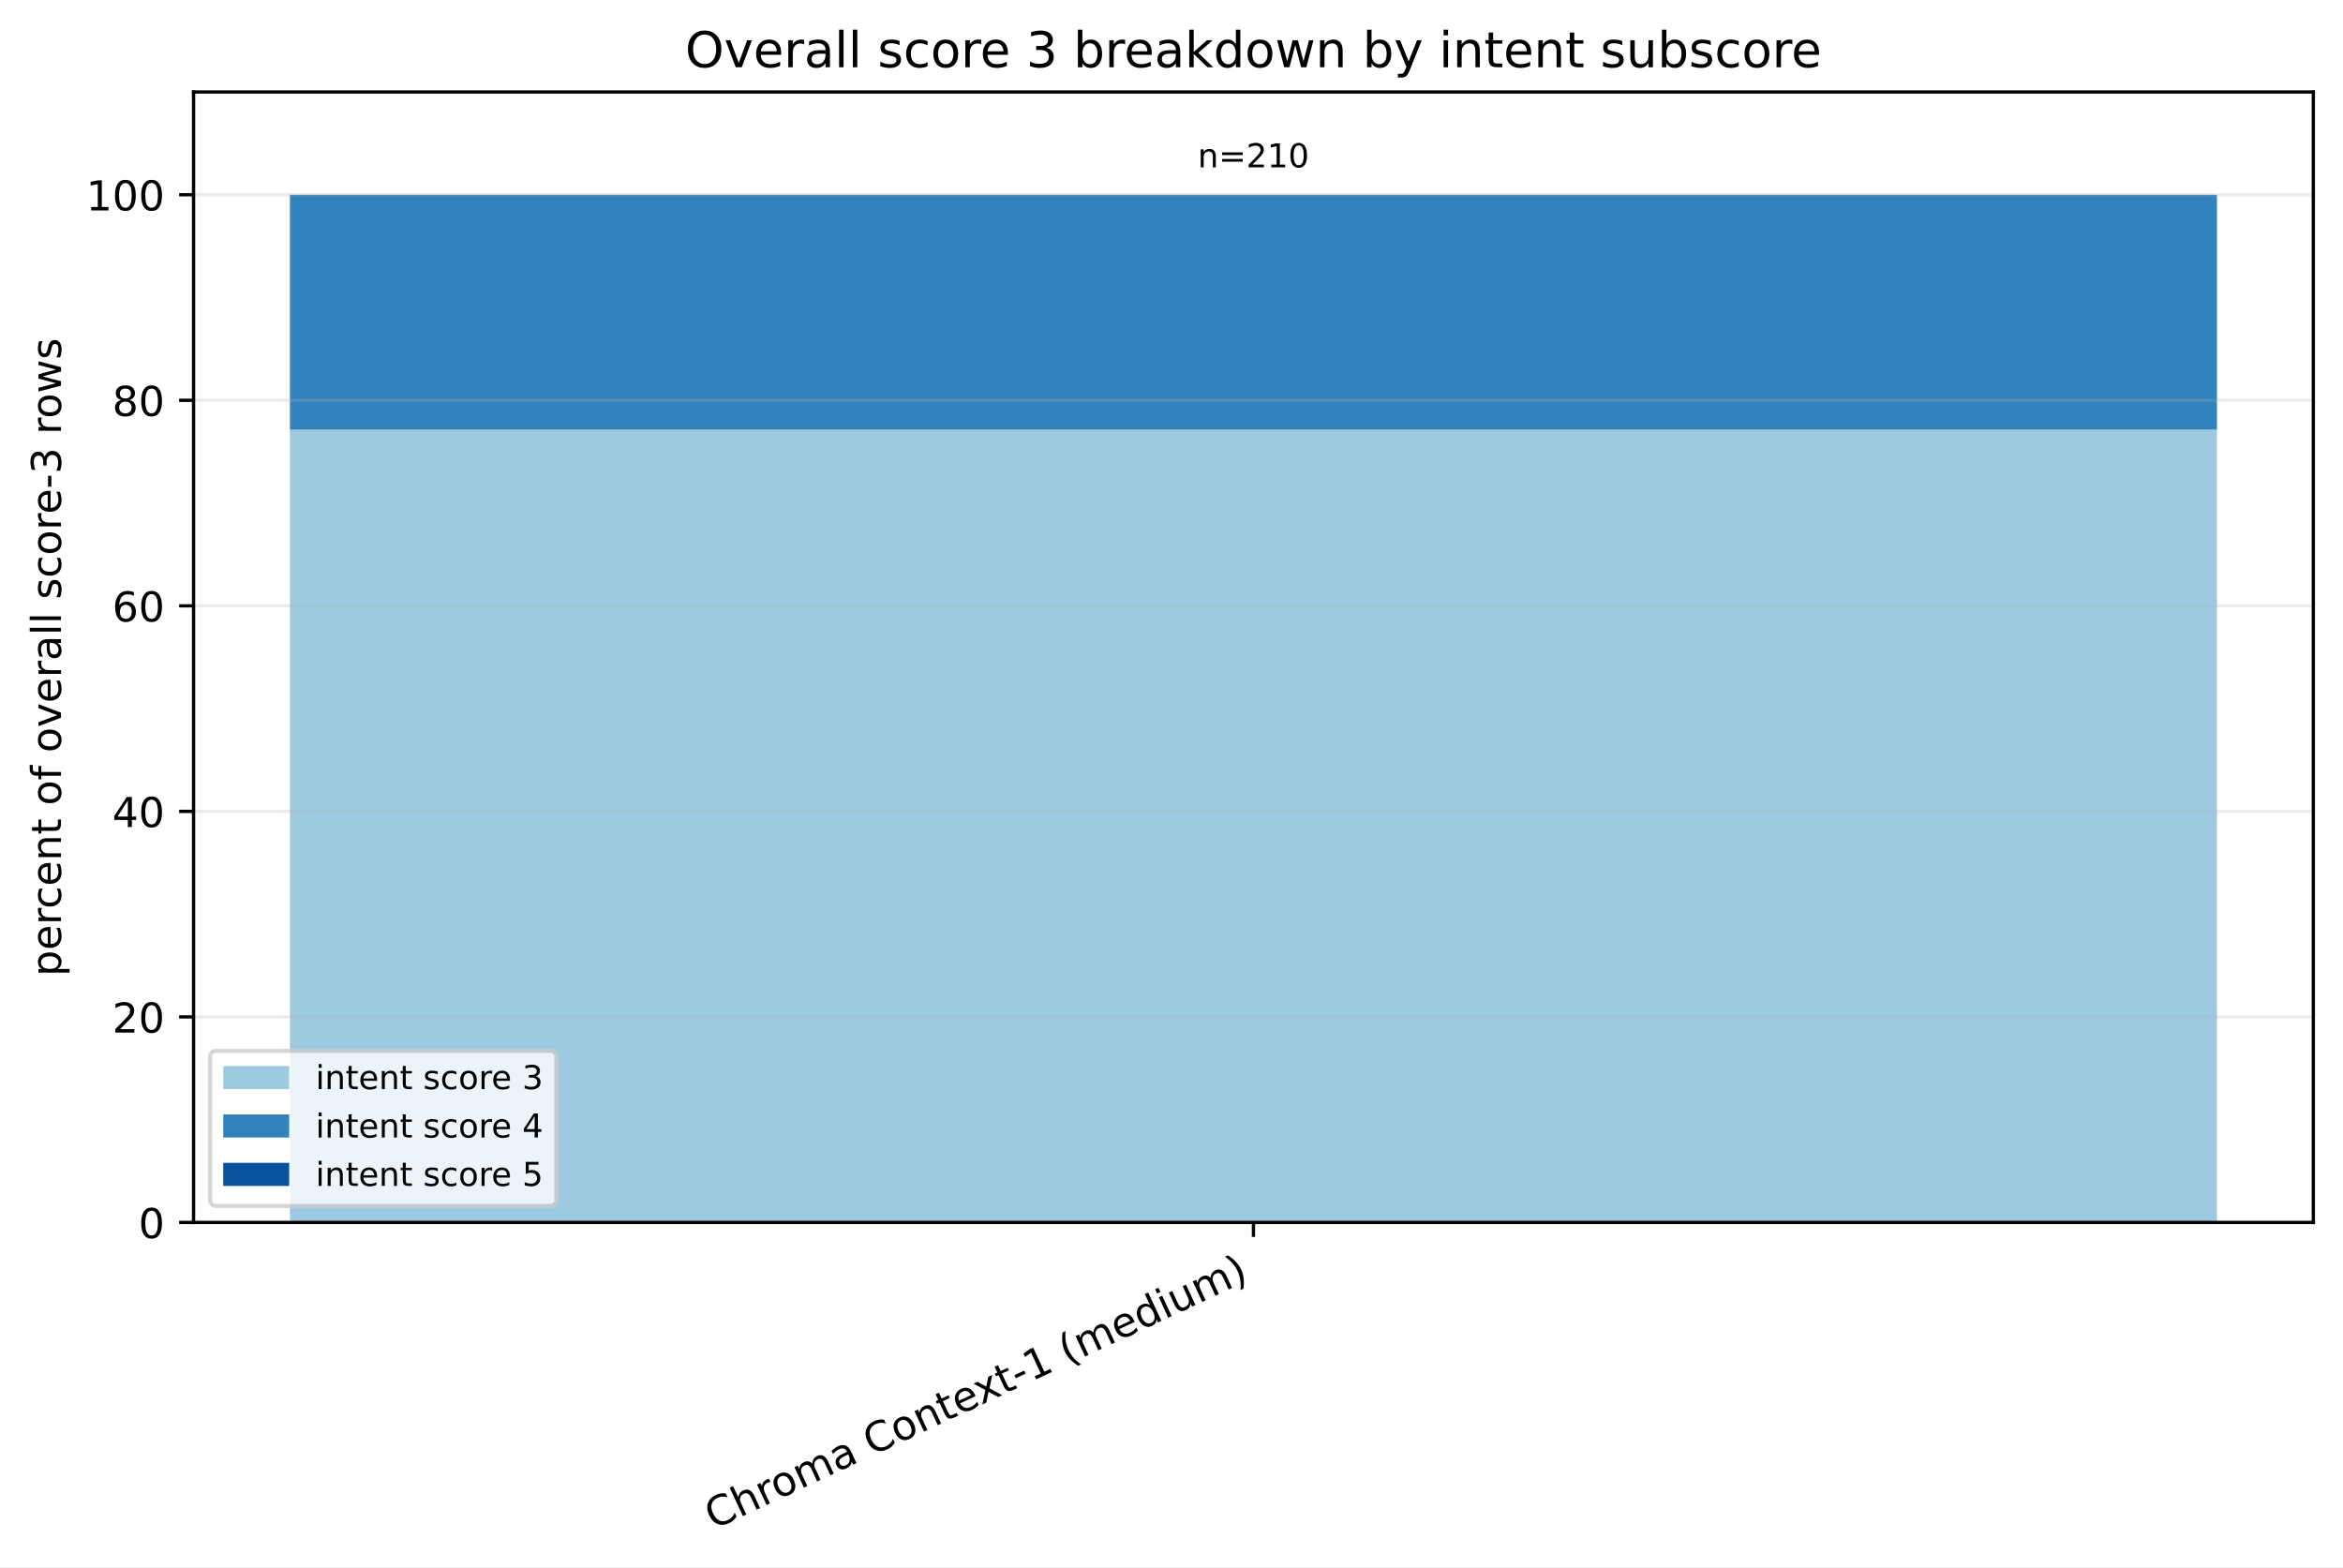
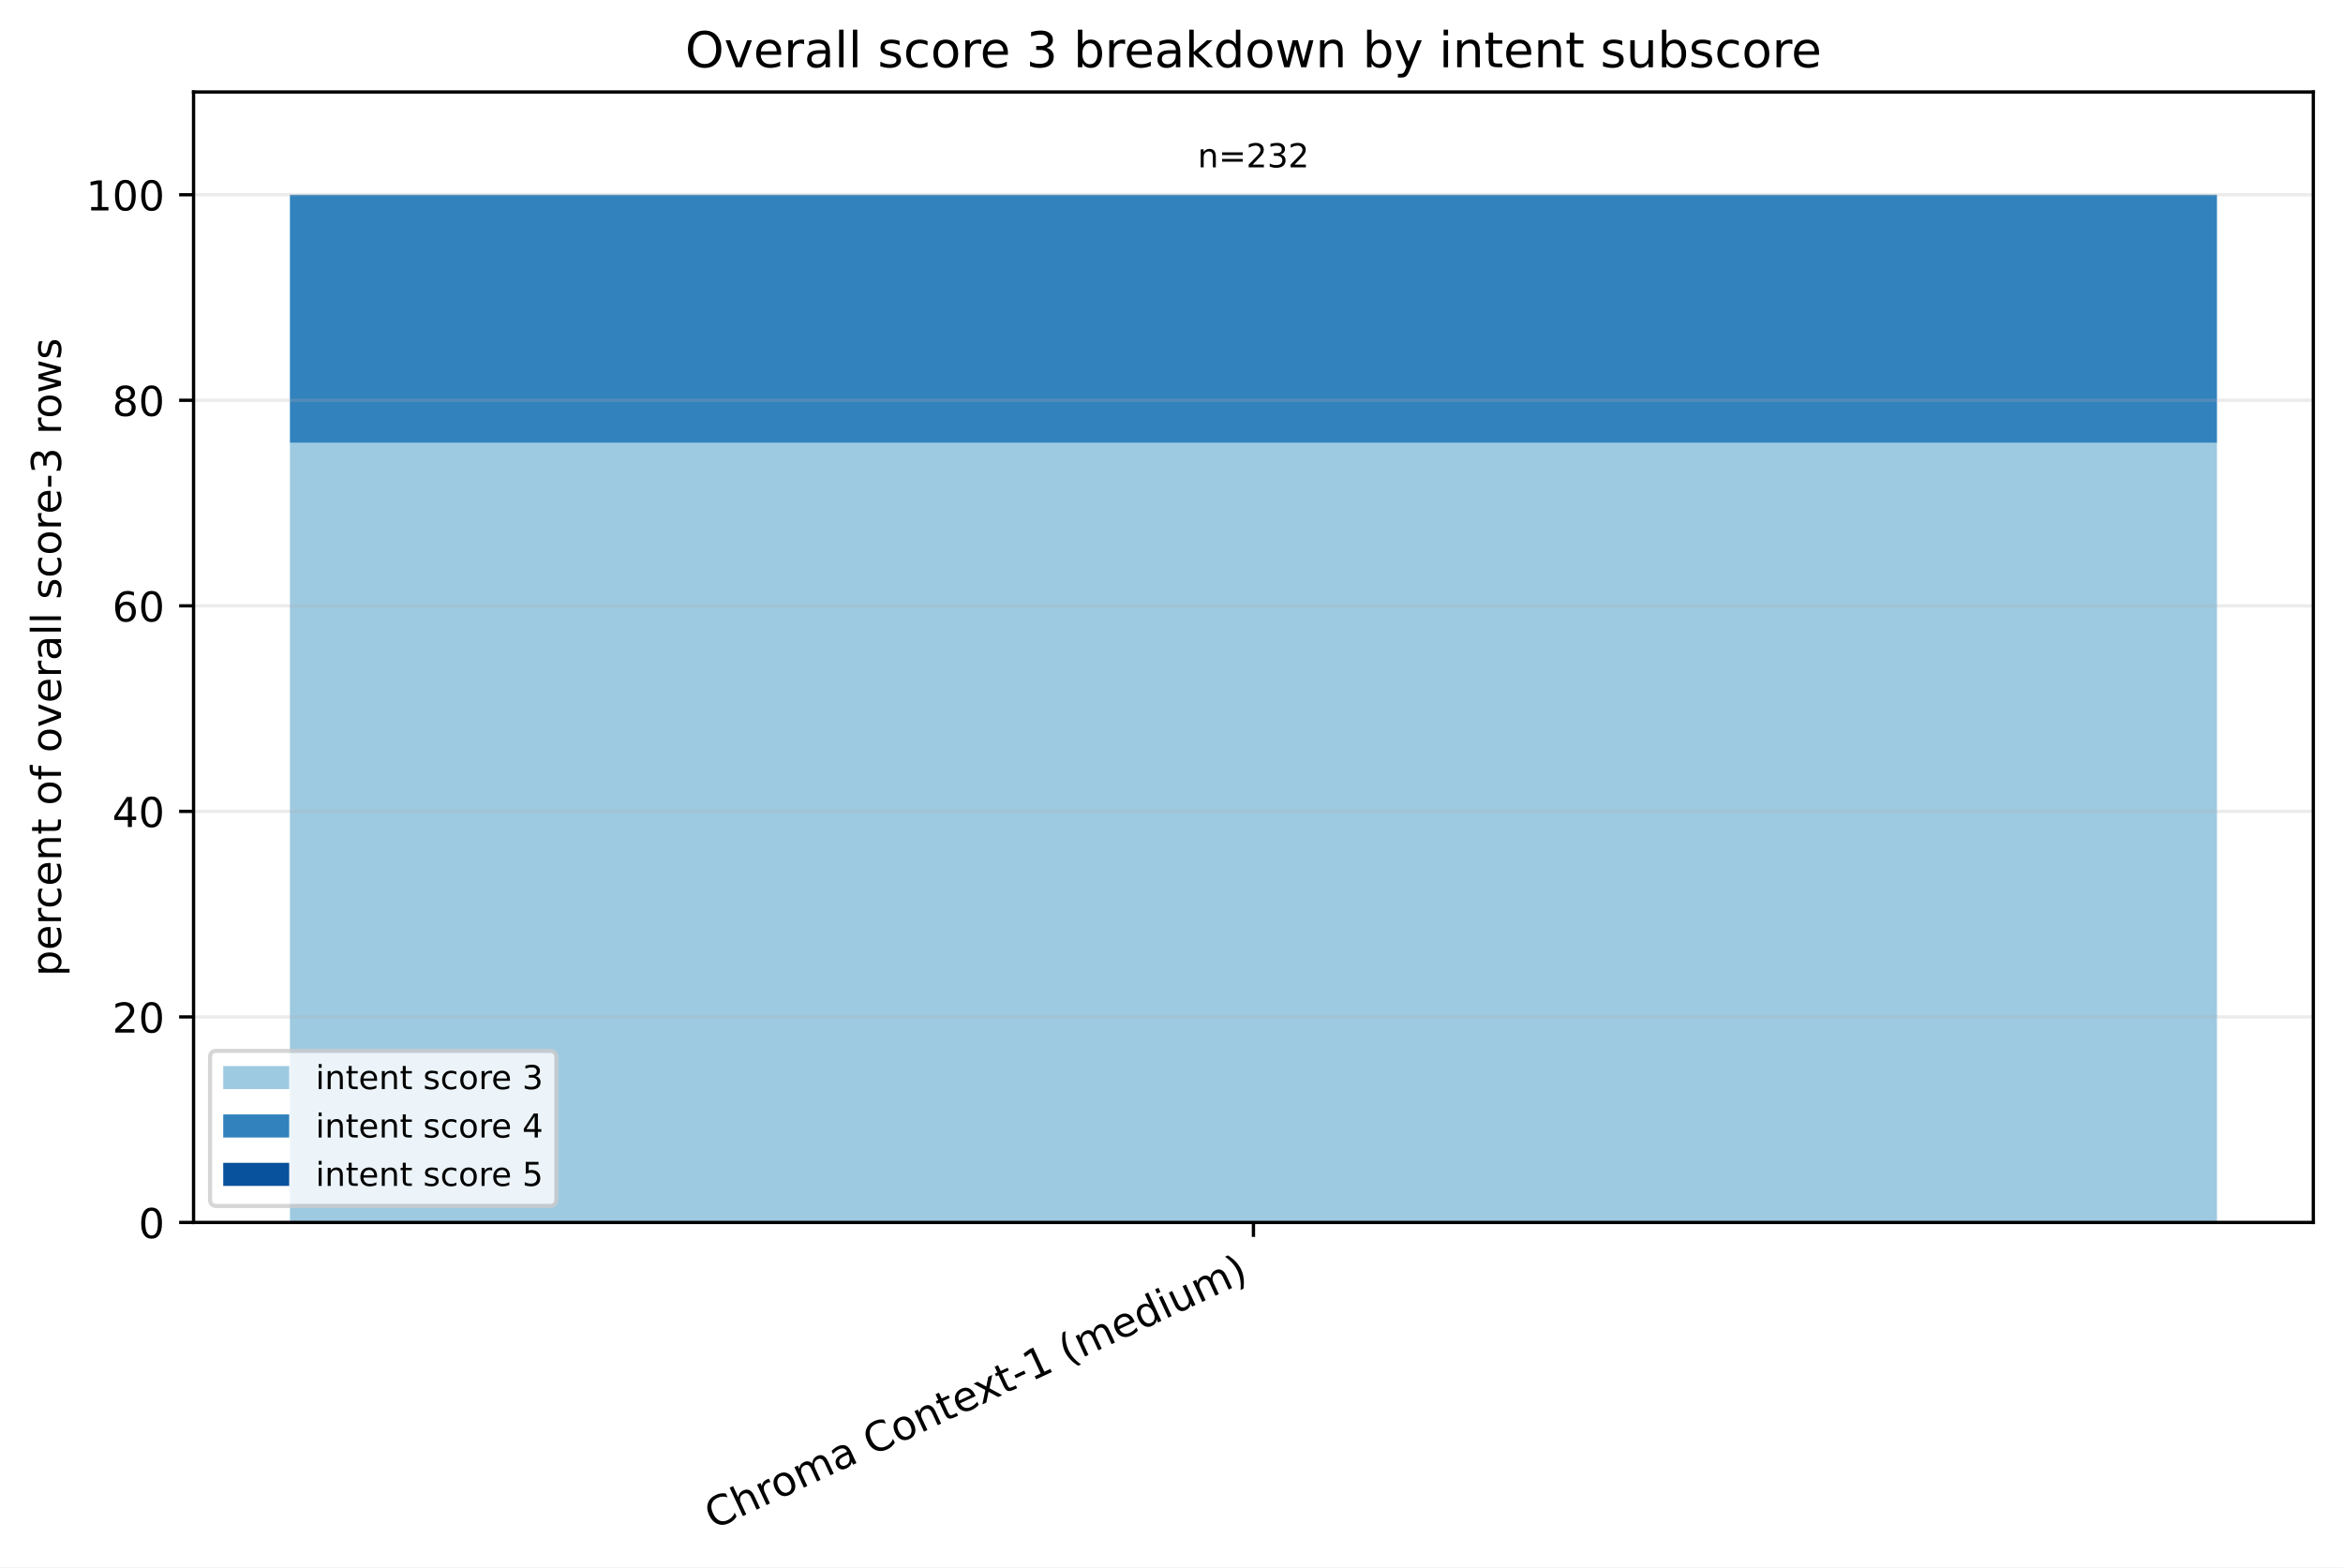
<svg xmlns="http://www.w3.org/2000/svg" xmlns:xlink="http://www.w3.org/1999/xlink" width="568.496pt" height="380.256pt" viewBox="0 0 568.496 380.256" version="1.1">
  <defs>
    <style type="text/css">*{stroke-linejoin: round; stroke-linecap: butt}</style>
  </defs>
  <g id="figure_1">
    <g id="patch_1">
      <path d="M 0 380.256 L 568.496 380.256 L 568.496 0 L 0 0 z " style="fill: #ffffff" />
    </g>
    <g id="axes_1">
      <g id="patch_2">
        <path d="M 46.966 296.598 L 561.296 296.598 L 561.296 22.318 L 46.966 22.318 z " style="fill: #ffffff" />
      </g>
      <g id="patch_3">
-         <path d="M 70.344 296.598 L 537.917 296.598 L 537.917 104.246 L 70.344 104.246 z " clip-path="url(#pd8b8b4ed88)" style="fill: #9ecae1" />
+         <path d="M 70.344 296.598 L 537.917 296.598 L 537.917 107.439 L 70.344 107.439 z " clip-path="url(#pe7ed93c78e)" style="fill: #9ecae1" />
      </g>
      <g id="patch_4">
-         <path d="M 70.344 104.246 L 537.917 104.246 L 537.917 47.253 L 70.344 47.253 z " clip-path="url(#pd8b8b4ed88)" style="fill: #3182bd" />
+         <path d="M 70.344 107.439 L 537.917 107.439 L 537.917 47.253 L 70.344 47.253 z " clip-path="url(#pe7ed93c78e)" style="fill: #3182bd" />
      </g>
      <g id="patch_5">
-         <path d="M 70.344 47.253 L 537.917 47.253 L 537.917 47.253 L 70.344 47.253 z " clip-path="url(#pd8b8b4ed88)" style="fill: #08519c" />
+         <path d="M 70.344 47.253 L 537.917 47.253 L 537.917 47.253 L 70.344 47.253 z " clip-path="url(#pe7ed93c78e)" style="fill: #08519c" />
      </g>
      <g id="matplotlib.axis_1">
        <g id="xtick_1">
          <g id="line2d_1">
            <defs>
-               <path id="mad8c53f8b1" d="M 0 0 L 0 3.5 " style="stroke: #000000; stroke-width: 0.8" />
+               <path id="mdccde9d973" d="M 0 0 L 0 3.5 " style="stroke: #000000; stroke-width: 0.8" />
            </defs>
            <g>
-               <use xlink:href="#mad8c53f8b1" x="304.131" y="296.598" style="stroke: #000000; stroke-width: 0.8" />
+               <use xlink:href="#mdccde9d973" x="304.131" y="296.598" style="stroke: #000000; stroke-width: 0.8" />
            </g>
          </g>
          <g id="text_1">
            <g transform="translate(173.1073 371.1715) rotate(-25) scale(0.1 -0.1)">
              <defs>
                <path id="DejaVuSans-43" d="M 4122 4306 L 4122 3641 Q 3803 3938 3442 4084 Q 3081 4231 2675 4231 Q 1875 4231 1450 3742 Q 1025 3253 1025 2328 Q 1025 1406 1450 917 Q 1875 428 2675 428 Q 3081 428 3442 575 Q 3803 722 4122 1019 L 4122 359 Q 3791 134 3420 21 Q 3050 -91 2638 -91 Q 1578 -91 968 557 Q 359 1206 359 2328 Q 359 3453 968 4101 Q 1578 4750 2638 4750 Q 3056 4750 3426 4639 Q 3797 4528 4122 4306 z " transform="scale(0.015625)" />
                <path id="DejaVuSans-68" d="M 3513 2113 L 3513 0 L 2938 0 L 2938 2094 Q 2938 2591 2744 2837 Q 2550 3084 2163 3084 Q 1697 3084 1428 2787 Q 1159 2491 1159 1978 L 1159 0 L 581 0 L 581 4863 L 1159 4863 L 1159 2956 Q 1366 3272 1645 3428 Q 1925 3584 2291 3584 Q 2894 3584 3203 3211 Q 3513 2838 3513 2113 z " transform="scale(0.015625)" />
                <path id="DejaVuSans-72" d="M 2631 2963 Q 2534 3019 2420 3045 Q 2306 3072 2169 3072 Q 1681 3072 1420 2755 Q 1159 2438 1159 1844 L 1159 0 L 581 0 L 581 3500 L 1159 3500 L 1159 2956 Q 1341 3275 1631 3429 Q 1922 3584 2338 3584 Q 2397 3584 2469 3576 Q 2541 3569 2628 3553 L 2631 2963 z " transform="scale(0.015625)" />
                <path id="DejaVuSans-6f" d="M 1959 3097 Q 1497 3097 1228 2736 Q 959 2375 959 1747 Q 959 1119 1226 758 Q 1494 397 1959 397 Q 2419 397 2687 759 Q 2956 1122 2956 1747 Q 2956 2369 2687 2733 Q 2419 3097 1959 3097 z M 1959 3584 Q 2709 3584 3137 3096 Q 3566 2609 3566 1747 Q 3566 888 3137 398 Q 2709 -91 1959 -91 Q 1206 -91 779 398 Q 353 888 353 1747 Q 353 2609 779 3096 Q 1206 3584 1959 3584 z " transform="scale(0.015625)" />
                <path id="DejaVuSans-6d" d="M 3328 2828 Q 3544 3216 3844 3400 Q 4144 3584 4550 3584 Q 5097 3584 5394 3201 Q 5691 2819 5691 2113 L 5691 0 L 5113 0 L 5113 2094 Q 5113 2597 4934 2840 Q 4756 3084 4391 3084 Q 3944 3084 3684 2787 Q 3425 2491 3425 1978 L 3425 0 L 2847 0 L 2847 2094 Q 2847 2600 2669 2842 Q 2491 3084 2119 3084 Q 1678 3084 1418 2786 Q 1159 2488 1159 1978 L 1159 0 L 581 0 L 581 3500 L 1159 3500 L 1159 2956 Q 1356 3278 1631 3431 Q 1906 3584 2284 3584 Q 2666 3584 2933 3390 Q 3200 3197 3328 2828 z " transform="scale(0.015625)" />
                <path id="DejaVuSans-61" d="M 2194 1759 Q 1497 1759 1228 1600 Q 959 1441 959 1056 Q 959 750 1161 570 Q 1363 391 1709 391 Q 2188 391 2477 730 Q 2766 1069 2766 1631 L 2766 1759 L 2194 1759 z M 3341 1997 L 3341 0 L 2766 0 L 2766 531 Q 2569 213 2275 61 Q 1981 -91 1556 -91 Q 1019 -91 701 211 Q 384 513 384 1019 Q 384 1609 779 1909 Q 1175 2209 1959 2209 L 2766 2209 L 2766 2266 Q 2766 2663 2505 2880 Q 2244 3097 1772 3097 Q 1472 3097 1187 3025 Q 903 2953 641 2809 L 641 3341 Q 956 3463 1253 3523 Q 1550 3584 1831 3584 Q 2591 3584 2966 3190 Q 3341 2797 3341 1997 z " transform="scale(0.015625)" />
                <path id="DejaVuSans-20" transform="scale(0.015625)" />
                <path id="DejaVuSans-6e" d="M 3513 2113 L 3513 0 L 2938 0 L 2938 2094 Q 2938 2591 2744 2837 Q 2550 3084 2163 3084 Q 1697 3084 1428 2787 Q 1159 2491 1159 1978 L 1159 0 L 581 0 L 581 3500 L 1159 3500 L 1159 2956 Q 1366 3272 1645 3428 Q 1925 3584 2291 3584 Q 2894 3584 3203 3211 Q 3513 2838 3513 2113 z " transform="scale(0.015625)" />
                <path id="DejaVuSans-74" d="M 1172 4494 L 1172 3500 L 2356 3500 L 2356 3053 L 1172 3053 L 1172 1153 Q 1172 725 1289 603 Q 1406 481 1766 481 L 2356 481 L 2356 0 L 1766 0 Q 1100 0 847 248 Q 594 497 594 1153 L 594 3053 L 172 3053 L 172 3500 L 594 3500 L 594 4494 L 1172 4494 z " transform="scale(0.015625)" />
                <path id="DejaVuSans-65" d="M 3597 1894 L 3597 1613 L 953 1613 Q 991 1019 1311 708 Q 1631 397 2203 397 Q 2534 397 2845 478 Q 3156 559 3463 722 L 3463 178 Q 3153 47 2828 -22 Q 2503 -91 2169 -91 Q 1331 -91 842 396 Q 353 884 353 1716 Q 353 2575 817 3079 Q 1281 3584 2069 3584 Q 2775 3584 3186 3129 Q 3597 2675 3597 1894 z M 3022 2063 Q 3016 2534 2758 2815 Q 2500 3097 2075 3097 Q 1594 3097 1305 2825 Q 1016 2553 972 2059 L 3022 2063 z " transform="scale(0.015625)" />
                <path id="DejaVuSans-78" d="M 3513 3500 L 2247 1797 L 3578 0 L 2900 0 L 1881 1375 L 863 0 L 184 0 L 1544 1831 L 300 3500 L 978 3500 L 1906 2253 L 2834 3500 L 3513 3500 z " transform="scale(0.015625)" />
                <path id="DejaVuSans-2d" d="M 313 2009 L 1997 2009 L 1997 1497 L 313 1497 L 313 2009 z " transform="scale(0.015625)" />
                <path id="DejaVuSans-31" d="M 794 531 L 1825 531 L 1825 4091 L 703 3866 L 703 4441 L 1819 4666 L 2450 4666 L 2450 531 L 3481 531 L 3481 0 L 794 0 L 794 531 z " transform="scale(0.015625)" />
                <path id="DejaVuSans-28" d="M 1984 4856 Q 1566 4138 1362 3434 Q 1159 2731 1159 2009 Q 1159 1288 1364 580 Q 1569 -128 1984 -844 L 1484 -844 Q 1016 -109 783 600 Q 550 1309 550 2009 Q 550 2706 781 3412 Q 1013 4119 1484 4856 L 1984 4856 z " transform="scale(0.015625)" />
                <path id="DejaVuSans-64" d="M 2906 2969 L 2906 4863 L 3481 4863 L 3481 0 L 2906 0 L 2906 525 Q 2725 213 2448 61 Q 2172 -91 1784 -91 Q 1150 -91 751 415 Q 353 922 353 1747 Q 353 2572 751 3078 Q 1150 3584 1784 3584 Q 2172 3584 2448 3432 Q 2725 3281 2906 2969 z M 947 1747 Q 947 1113 1208 752 Q 1469 391 1925 391 Q 2381 391 2643 752 Q 2906 1113 2906 1747 Q 2906 2381 2643 2742 Q 2381 3103 1925 3103 Q 1469 3103 1208 2742 Q 947 2381 947 1747 z " transform="scale(0.015625)" />
                <path id="DejaVuSans-69" d="M 603 3500 L 1178 3500 L 1178 0 L 603 0 L 603 3500 z M 603 4863 L 1178 4863 L 1178 4134 L 603 4134 L 603 4863 z " transform="scale(0.015625)" />
                <path id="DejaVuSans-75" d="M 544 1381 L 544 3500 L 1119 3500 L 1119 1403 Q 1119 906 1312 657 Q 1506 409 1894 409 Q 2359 409 2629 706 Q 2900 1003 2900 1516 L 2900 3500 L 3475 3500 L 3475 0 L 2900 0 L 2900 538 Q 2691 219 2414 64 Q 2138 -91 1772 -91 Q 1169 -91 856 284 Q 544 659 544 1381 z M 1991 3584 L 1991 3584 z " transform="scale(0.015625)" />
                <path id="DejaVuSans-29" d="M 513 4856 L 1013 4856 Q 1481 4119 1714 3412 Q 1947 2706 1947 2009 Q 1947 1309 1714 600 Q 1481 -109 1013 -844 L 513 -844 Q 928 -128 1133 580 Q 1338 1288 1338 2009 Q 1338 2731 1133 3434 Q 928 4138 513 4856 z " transform="scale(0.015625)" />
              </defs>
              <use xlink:href="#DejaVuSans-43" />
              <use xlink:href="#DejaVuSans-68" transform="translate(69.82422 0)" />
              <use xlink:href="#DejaVuSans-72" transform="translate(133.2031 0)" />
              <use xlink:href="#DejaVuSans-6f" transform="translate(172.0664 0)" />
              <use xlink:href="#DejaVuSans-6d" transform="translate(233.248 0)" />
              <use xlink:href="#DejaVuSans-61" transform="translate(330.6602 0)" />
              <use xlink:href="#DejaVuSans-20" transform="translate(391.9395 0)" />
              <use xlink:href="#DejaVuSans-43" transform="translate(423.7266 0)" />
              <use xlink:href="#DejaVuSans-6f" transform="translate(493.5508 0)" />
              <use xlink:href="#DejaVuSans-6e" transform="translate(554.7324 0)" />
              <use xlink:href="#DejaVuSans-74" transform="translate(618.1113 0)" />
              <use xlink:href="#DejaVuSans-65" transform="translate(657.3203 0)" />
              <use xlink:href="#DejaVuSans-78" transform="translate(717.0938 0)" />
              <use xlink:href="#DejaVuSans-74" transform="translate(776.2734 0)" />
              <use xlink:href="#DejaVuSans-2d" transform="translate(815.4824 0)" />
              <use xlink:href="#DejaVuSans-31" transform="translate(851.5664 0)" />
              <use xlink:href="#DejaVuSans-20" transform="translate(915.1895 0)" />
              <use xlink:href="#DejaVuSans-28" transform="translate(946.9766 0)" />
              <use xlink:href="#DejaVuSans-6d" transform="translate(985.9902 0)" />
              <use xlink:href="#DejaVuSans-65" transform="translate(1083.402 0)" />
              <use xlink:href="#DejaVuSans-64" transform="translate(1144.926 0)" />
              <use xlink:href="#DejaVuSans-69" transform="translate(1208.402 0)" />
              <use xlink:href="#DejaVuSans-75" transform="translate(1236.186 0)" />
              <use xlink:href="#DejaVuSans-6d" transform="translate(1299.564 0)" />
              <use xlink:href="#DejaVuSans-29" transform="translate(1396.977 0)" />
            </g>
          </g>
        </g>
      </g>
      <g id="matplotlib.axis_2">
        <g id="ytick_1">
          <g id="line2d_2">
-             <path d="M 46.966 296.598 L 561.296 296.598 " clip-path="url(#pd8b8b4ed88)" style="fill: none; stroke: #b0b0b0; stroke-opacity: 0.25; stroke-width: 0.8; stroke-linecap: square" />
+             <path d="M 46.966 296.598 L 561.296 296.598 " clip-path="url(#pe7ed93c78e)" style="fill: none; stroke: #b0b0b0; stroke-opacity: 0.25; stroke-width: 0.8; stroke-linecap: square" />
          </g>
          <g id="line2d_3">
            <defs>
-               <path id="me28c92b128" d="M 0 0 L -3.5 0 " style="stroke: #000000; stroke-width: 0.8" />
+               <path id="mde0e5a6a1a" d="M 0 0 L -3.5 0 " style="stroke: #000000; stroke-width: 0.8" />
            </defs>
            <g>
-               <use xlink:href="#me28c92b128" x="46.966" y="296.598" style="stroke: #000000; stroke-width: 0.8" />
+               <use xlink:href="#mde0e5a6a1a" x="46.966" y="296.598" style="stroke: #000000; stroke-width: 0.8" />
            </g>
          </g>
          <g id="text_2">
            <g transform="translate(33.60312 300.3969) scale(0.1 -0.1)">
              <defs>
                <path id="DejaVuSans-30" d="M 2034 4250 Q 1547 4250 1301 3770 Q 1056 3291 1056 2328 Q 1056 1369 1301 889 Q 1547 409 2034 409 Q 2525 409 2770 889 Q 3016 1369 3016 2328 Q 3016 3291 2770 3770 Q 2525 4250 2034 4250 z M 2034 4750 Q 2819 4750 3233 4129 Q 3647 3509 3647 2328 Q 3647 1150 3233 529 Q 2819 -91 2034 -91 Q 1250 -91 836 529 Q 422 1150 422 2328 Q 422 3509 836 4129 Q 1250 4750 2034 4750 z " transform="scale(0.015625)" />
              </defs>
              <use xlink:href="#DejaVuSans-30" />
            </g>
          </g>
        </g>
        <g id="ytick_2">
          <g id="line2d_4">
-             <path d="M 46.966 246.729 L 561.296 246.729 " clip-path="url(#pd8b8b4ed88)" style="fill: none; stroke: #b0b0b0; stroke-opacity: 0.25; stroke-width: 0.8; stroke-linecap: square" />
+             <path d="M 46.966 246.729 L 561.296 246.729 " clip-path="url(#pe7ed93c78e)" style="fill: none; stroke: #b0b0b0; stroke-opacity: 0.25; stroke-width: 0.8; stroke-linecap: square" />
          </g>
          <g id="line2d_5">
            <g>
-               <use xlink:href="#me28c92b128" x="46.966" y="246.729" style="stroke: #000000; stroke-width: 0.8" />
+               <use xlink:href="#mde0e5a6a1a" x="46.966" y="246.729" style="stroke: #000000; stroke-width: 0.8" />
            </g>
          </g>
          <g id="text_3">
            <g transform="translate(27.24063 250.5279) scale(0.1 -0.1)">
              <defs>
                <path id="DejaVuSans-32" d="M 1228 531 L 3431 531 L 3431 0 L 469 0 L 469 531 Q 828 903 1448 1529 Q 2069 2156 2228 2338 Q 2531 2678 2651 2914 Q 2772 3150 2772 3378 Q 2772 3750 2511 3984 Q 2250 4219 1831 4219 Q 1534 4219 1204 4116 Q 875 4013 500 3803 L 500 4441 Q 881 4594 1212 4672 Q 1544 4750 1819 4750 Q 2544 4750 2975 4387 Q 3406 4025 3406 3419 Q 3406 3131 3298 2873 Q 3191 2616 2906 2266 Q 2828 2175 2409 1742 Q 1991 1309 1228 531 z " transform="scale(0.015625)" />
              </defs>
              <use xlink:href="#DejaVuSans-32" />
              <use xlink:href="#DejaVuSans-30" transform="translate(63.62305 0)" />
            </g>
          </g>
        </g>
        <g id="ytick_3">
          <g id="line2d_6">
-             <path d="M 46.966 196.86 L 561.296 196.86 " clip-path="url(#pd8b8b4ed88)" style="fill: none; stroke: #b0b0b0; stroke-opacity: 0.25; stroke-width: 0.8; stroke-linecap: square" />
+             <path d="M 46.966 196.86 L 561.296 196.86 " clip-path="url(#pe7ed93c78e)" style="fill: none; stroke: #b0b0b0; stroke-opacity: 0.25; stroke-width: 0.8; stroke-linecap: square" />
          </g>
          <g id="line2d_7">
            <g>
-               <use xlink:href="#me28c92b128" x="46.966" y="196.86" style="stroke: #000000; stroke-width: 0.8" />
+               <use xlink:href="#mde0e5a6a1a" x="46.966" y="196.86" style="stroke: #000000; stroke-width: 0.8" />
            </g>
          </g>
          <g id="text_4">
            <g transform="translate(27.24063 200.6589) scale(0.1 -0.1)">
              <defs>
                <path id="DejaVuSans-34" d="M 2419 4116 L 825 1625 L 2419 1625 L 2419 4116 z M 2253 4666 L 3047 4666 L 3047 1625 L 3713 1625 L 3713 1100 L 3047 1100 L 3047 0 L 2419 0 L 2419 1100 L 313 1100 L 313 1709 L 2253 4666 z " transform="scale(0.015625)" />
              </defs>
              <use xlink:href="#DejaVuSans-34" />
              <use xlink:href="#DejaVuSans-30" transform="translate(63.62305 0)" />
            </g>
          </g>
        </g>
        <g id="ytick_4">
          <g id="line2d_8">
-             <path d="M 46.966 146.991 L 561.296 146.991 " clip-path="url(#pd8b8b4ed88)" style="fill: none; stroke: #b0b0b0; stroke-opacity: 0.25; stroke-width: 0.8; stroke-linecap: square" />
+             <path d="M 46.966 146.991 L 561.296 146.991 " clip-path="url(#pe7ed93c78e)" style="fill: none; stroke: #b0b0b0; stroke-opacity: 0.25; stroke-width: 0.8; stroke-linecap: square" />
          </g>
          <g id="line2d_9">
            <g>
-               <use xlink:href="#me28c92b128" x="46.966" y="146.991" style="stroke: #000000; stroke-width: 0.8" />
+               <use xlink:href="#mde0e5a6a1a" x="46.966" y="146.991" style="stroke: #000000; stroke-width: 0.8" />
            </g>
          </g>
          <g id="text_5">
            <g transform="translate(27.24063 150.7899) scale(0.1 -0.1)">
              <defs>
                <path id="DejaVuSans-36" d="M 2113 2584 Q 1688 2584 1439 2293 Q 1191 2003 1191 1497 Q 1191 994 1439 701 Q 1688 409 2113 409 Q 2538 409 2786 701 Q 3034 994 3034 1497 Q 3034 2003 2786 2293 Q 2538 2584 2113 2584 z M 3366 4563 L 3366 3988 Q 3128 4100 2886 4159 Q 2644 4219 2406 4219 Q 1781 4219 1451 3797 Q 1122 3375 1075 2522 Q 1259 2794 1537 2939 Q 1816 3084 2150 3084 Q 2853 3084 3261 2657 Q 3669 2231 3669 1497 Q 3669 778 3244 343 Q 2819 -91 2113 -91 Q 1303 -91 875 529 Q 447 1150 447 2328 Q 447 3434 972 4092 Q 1497 4750 2381 4750 Q 2619 4750 2861 4703 Q 3103 4656 3366 4563 z " transform="scale(0.015625)" />
              </defs>
              <use xlink:href="#DejaVuSans-36" />
              <use xlink:href="#DejaVuSans-30" transform="translate(63.62305 0)" />
            </g>
          </g>
        </g>
        <g id="ytick_5">
          <g id="line2d_10">
-             <path d="M 46.966 97.122 L 561.296 97.122 " clip-path="url(#pd8b8b4ed88)" style="fill: none; stroke: #b0b0b0; stroke-opacity: 0.25; stroke-width: 0.8; stroke-linecap: square" />
+             <path d="M 46.966 97.122 L 561.296 97.122 " clip-path="url(#pe7ed93c78e)" style="fill: none; stroke: #b0b0b0; stroke-opacity: 0.25; stroke-width: 0.8; stroke-linecap: square" />
          </g>
          <g id="line2d_11">
            <g>
-               <use xlink:href="#me28c92b128" x="46.966" y="97.122" style="stroke: #000000; stroke-width: 0.8" />
+               <use xlink:href="#mde0e5a6a1a" x="46.966" y="97.122" style="stroke: #000000; stroke-width: 0.8" />
            </g>
          </g>
          <g id="text_6">
            <g transform="translate(27.24063 100.9209) scale(0.1 -0.1)">
              <defs>
                <path id="DejaVuSans-38" d="M 2034 2216 Q 1584 2216 1326 1975 Q 1069 1734 1069 1313 Q 1069 891 1326 650 Q 1584 409 2034 409 Q 2484 409 2743 651 Q 3003 894 3003 1313 Q 3003 1734 2745 1975 Q 2488 2216 2034 2216 z M 1403 2484 Q 997 2584 770 2862 Q 544 3141 544 3541 Q 544 4100 942 4425 Q 1341 4750 2034 4750 Q 2731 4750 3128 4425 Q 3525 4100 3525 3541 Q 3525 3141 3298 2862 Q 3072 2584 2669 2484 Q 3125 2378 3379 2068 Q 3634 1759 3634 1313 Q 3634 634 3220 271 Q 2806 -91 2034 -91 Q 1263 -91 848 271 Q 434 634 434 1313 Q 434 1759 690 2068 Q 947 2378 1403 2484 z M 1172 3481 Q 1172 3119 1398 2916 Q 1625 2713 2034 2713 Q 2441 2713 2670 2916 Q 2900 3119 2900 3481 Q 2900 3844 2670 4047 Q 2441 4250 2034 4250 Q 1625 4250 1398 4047 Q 1172 3844 1172 3481 z " transform="scale(0.015625)" />
              </defs>
              <use xlink:href="#DejaVuSans-38" />
              <use xlink:href="#DejaVuSans-30" transform="translate(63.62305 0)" />
            </g>
          </g>
        </g>
        <g id="ytick_6">
          <g id="line2d_12">
-             <path d="M 46.966 47.253 L 561.296 47.253 " clip-path="url(#pd8b8b4ed88)" style="fill: none; stroke: #b0b0b0; stroke-opacity: 0.25; stroke-width: 0.8; stroke-linecap: square" />
+             <path d="M 46.966 47.253 L 561.296 47.253 " clip-path="url(#pe7ed93c78e)" style="fill: none; stroke: #b0b0b0; stroke-opacity: 0.25; stroke-width: 0.8; stroke-linecap: square" />
          </g>
          <g id="line2d_13">
            <g>
-               <use xlink:href="#me28c92b128" x="46.966" y="47.253" style="stroke: #000000; stroke-width: 0.8" />
+               <use xlink:href="#mde0e5a6a1a" x="46.966" y="47.253" style="stroke: #000000; stroke-width: 0.8" />
            </g>
          </g>
          <g id="text_7">
            <g transform="translate(20.87813 51.05185) scale(0.1 -0.1)">
              <use xlink:href="#DejaVuSans-31" />
              <use xlink:href="#DejaVuSans-30" transform="translate(63.62305 0)" />
              <use xlink:href="#DejaVuSans-30" transform="translate(127.2461 0)" />
            </g>
          </g>
        </g>
        <g id="text_8">
          <g transform="translate(14.79844 236.8891) rotate(-90) scale(0.1 -0.1)">
            <defs>
              <path id="DejaVuSans-70" d="M 1159 525 L 1159 -1331 L 581 -1331 L 581 3500 L 1159 3500 L 1159 2969 Q 1341 3281 1617 3432 Q 1894 3584 2278 3584 Q 2916 3584 3314 3078 Q 3713 2572 3713 1747 Q 3713 922 3314 415 Q 2916 -91 2278 -91 Q 1894 -91 1617 61 Q 1341 213 1159 525 z M 3116 1747 Q 3116 2381 2855 2742 Q 2594 3103 2138 3103 Q 1681 3103 1420 2742 Q 1159 2381 1159 1747 Q 1159 1113 1420 752 Q 1681 391 2138 391 Q 2594 391 2855 752 Q 3116 1113 3116 1747 z " transform="scale(0.015625)" />
              <path id="DejaVuSans-63" d="M 3122 3366 L 3122 2828 Q 2878 2963 2633 3030 Q 2388 3097 2138 3097 Q 1578 3097 1268 2742 Q 959 2388 959 1747 Q 959 1106 1268 751 Q 1578 397 2138 397 Q 2388 397 2633 464 Q 2878 531 3122 666 L 3122 134 Q 2881 22 2623 -34 Q 2366 -91 2075 -91 Q 1284 -91 818 406 Q 353 903 353 1747 Q 353 2603 823 3093 Q 1294 3584 2113 3584 Q 2378 3584 2631 3529 Q 2884 3475 3122 3366 z " transform="scale(0.015625)" />
              <path id="DejaVuSans-66" d="M 2375 4863 L 2375 4384 L 1825 4384 Q 1516 4384 1395 4259 Q 1275 4134 1275 3809 L 1275 3500 L 2222 3500 L 2222 3053 L 1275 3053 L 1275 0 L 697 0 L 697 3053 L 147 3053 L 147 3500 L 697 3500 L 697 3744 Q 697 4328 969 4595 Q 1241 4863 1831 4863 L 2375 4863 z " transform="scale(0.015625)" />
              <path id="DejaVuSans-76" d="M 191 3500 L 800 3500 L 1894 563 L 2988 3500 L 3597 3500 L 2284 0 L 1503 0 L 191 3500 z " transform="scale(0.015625)" />
              <path id="DejaVuSans-6c" d="M 603 4863 L 1178 4863 L 1178 0 L 603 0 L 603 4863 z " transform="scale(0.015625)" />
              <path id="DejaVuSans-73" d="M 2834 3397 L 2834 2853 Q 2591 2978 2328 3040 Q 2066 3103 1784 3103 Q 1356 3103 1142 2972 Q 928 2841 928 2578 Q 928 2378 1081 2264 Q 1234 2150 1697 2047 L 1894 2003 Q 2506 1872 2764 1633 Q 3022 1394 3022 966 Q 3022 478 2636 193 Q 2250 -91 1575 -91 Q 1294 -91 989 -36 Q 684 19 347 128 L 347 722 Q 666 556 975 473 Q 1284 391 1588 391 Q 1994 391 2212 530 Q 2431 669 2431 922 Q 2431 1156 2273 1281 Q 2116 1406 1581 1522 L 1381 1569 Q 847 1681 609 1914 Q 372 2147 372 2553 Q 372 3047 722 3315 Q 1072 3584 1716 3584 Q 2034 3584 2315 3537 Q 2597 3491 2834 3397 z " transform="scale(0.015625)" />
              <path id="DejaVuSans-33" d="M 2597 2516 Q 3050 2419 3304 2112 Q 3559 1806 3559 1356 Q 3559 666 3084 287 Q 2609 -91 1734 -91 Q 1441 -91 1130 -33 Q 819 25 488 141 L 488 750 Q 750 597 1062 519 Q 1375 441 1716 441 Q 2309 441 2620 675 Q 2931 909 2931 1356 Q 2931 1769 2642 2001 Q 2353 2234 1838 2234 L 1294 2234 L 1294 2753 L 1863 2753 Q 2328 2753 2575 2939 Q 2822 3125 2822 3475 Q 2822 3834 2567 4026 Q 2313 4219 1838 4219 Q 1578 4219 1281 4162 Q 984 4106 628 3988 L 628 4550 Q 988 4650 1302 4700 Q 1616 4750 1894 4750 Q 2613 4750 3031 4423 Q 3450 4097 3450 3541 Q 3450 3153 3228 2886 Q 3006 2619 2597 2516 z " transform="scale(0.015625)" />
              <path id="DejaVuSans-77" d="M 269 3500 L 844 3500 L 1563 769 L 2278 3500 L 2956 3500 L 3675 769 L 4391 3500 L 4966 3500 L 4050 0 L 3372 0 L 2619 2869 L 1863 0 L 1184 0 L 269 3500 z " transform="scale(0.015625)" />
            </defs>
            <use xlink:href="#DejaVuSans-70" />
            <use xlink:href="#DejaVuSans-65" transform="translate(63.47656 0)" />
            <use xlink:href="#DejaVuSans-72" transform="translate(125 0)" />
            <use xlink:href="#DejaVuSans-63" transform="translate(163.8633 0)" />
            <use xlink:href="#DejaVuSans-65" transform="translate(218.8438 0)" />
            <use xlink:href="#DejaVuSans-6e" transform="translate(280.3672 0)" />
            <use xlink:href="#DejaVuSans-74" transform="translate(343.7461 0)" />
            <use xlink:href="#DejaVuSans-20" transform="translate(382.9551 0)" />
            <use xlink:href="#DejaVuSans-6f" transform="translate(414.7422 0)" />
            <use xlink:href="#DejaVuSans-66" transform="translate(475.9238 0)" />
            <use xlink:href="#DejaVuSans-20" transform="translate(511.1289 0)" />
            <use xlink:href="#DejaVuSans-6f" transform="translate(542.916 0)" />
            <use xlink:href="#DejaVuSans-76" transform="translate(604.0977 0)" />
            <use xlink:href="#DejaVuSans-65" transform="translate(663.2773 0)" />
            <use xlink:href="#DejaVuSans-72" transform="translate(724.8008 0)" />
            <use xlink:href="#DejaVuSans-61" transform="translate(765.9141 0)" />
            <use xlink:href="#DejaVuSans-6c" transform="translate(827.1934 0)" />
            <use xlink:href="#DejaVuSans-6c" transform="translate(854.9766 0)" />
            <use xlink:href="#DejaVuSans-20" transform="translate(882.7598 0)" />
            <use xlink:href="#DejaVuSans-73" transform="translate(914.5469 0)" />
            <use xlink:href="#DejaVuSans-63" transform="translate(966.6465 0)" />
            <use xlink:href="#DejaVuSans-6f" transform="translate(1021.627 0)" />
            <use xlink:href="#DejaVuSans-72" transform="translate(1082.809 0)" />
            <use xlink:href="#DejaVuSans-65" transform="translate(1121.672 0)" />
            <use xlink:href="#DejaVuSans-2d" transform="translate(1183.195 0)" />
            <use xlink:href="#DejaVuSans-33" transform="translate(1219.279 0)" />
            <use xlink:href="#DejaVuSans-20" transform="translate(1282.902 0)" />
            <use xlink:href="#DejaVuSans-72" transform="translate(1314.689 0)" />
            <use xlink:href="#DejaVuSans-6f" transform="translate(1353.553 0)" />
            <use xlink:href="#DejaVuSans-77" transform="translate(1414.734 0)" />
            <use xlink:href="#DejaVuSans-73" transform="translate(1496.521 0)" />
          </g>
        </g>
      </g>
      <g id="patch_6">
        <path d="M 46.966 296.598 L 46.966 22.318 " style="fill: none; stroke: #000000; stroke-width: 0.8; stroke-linejoin: miter; stroke-linecap: square" />
      </g>
      <g id="patch_7">
        <path d="M 561.296 296.598 L 561.296 22.318 " style="fill: none; stroke: #000000; stroke-width: 0.8; stroke-linejoin: miter; stroke-linecap: square" />
      </g>
      <g id="patch_8">
        <path d="M 46.966 296.598 L 561.296 296.598 " style="fill: none; stroke: #000000; stroke-width: 0.8; stroke-linejoin: miter; stroke-linecap: square" />
      </g>
      <g id="patch_9">
        <path d="M 46.966 22.318 L 561.296 22.318 " style="fill: none; stroke: #000000; stroke-width: 0.8; stroke-linejoin: miter; stroke-linecap: square" />
      </g>
      <g id="text_9">
        <g transform="translate(290.6087 40.60198) scale(0.08 -0.08)">
          <defs>
            <path id="DejaVuSans-3d" d="M 678 2906 L 4684 2906 L 4684 2381 L 678 2381 L 678 2906 z M 678 1631 L 4684 1631 L 4684 1100 L 678 1100 L 678 1631 z " transform="scale(0.015625)" />
          </defs>
          <use xlink:href="#DejaVuSans-6e" />
          <use xlink:href="#DejaVuSans-3d" transform="translate(63.37891 0)" />
          <use xlink:href="#DejaVuSans-32" transform="translate(147.168 0)" />
-           <use xlink:href="#DejaVuSans-31" transform="translate(210.791 0)" />
-           <use xlink:href="#DejaVuSans-30" transform="translate(274.4141 0)" />
+           <use xlink:href="#DejaVuSans-33" transform="translate(210.791 0)" />
+           <use xlink:href="#DejaVuSans-32" transform="translate(274.4141 0)" />
        </g>
      </g>
      <g id="text_10">
        <g transform="translate(166.2506 16.31812) scale(0.12 -0.12)">
          <defs>
            <path id="DejaVuSans-4f" d="M 2522 4238 Q 1834 4238 1429 3725 Q 1025 3213 1025 2328 Q 1025 1447 1429 934 Q 1834 422 2522 422 Q 3209 422 3611 934 Q 4013 1447 4013 2328 Q 4013 3213 3611 3725 Q 3209 4238 2522 4238 z M 2522 4750 Q 3503 4750 4090 4092 Q 4678 3434 4678 2328 Q 4678 1225 4090 567 Q 3503 -91 2522 -91 Q 1538 -91 948 565 Q 359 1222 359 2328 Q 359 3434 948 4092 Q 1538 4750 2522 4750 z " transform="scale(0.015625)" />
            <path id="DejaVuSans-62" d="M 3116 1747 Q 3116 2381 2855 2742 Q 2594 3103 2138 3103 Q 1681 3103 1420 2742 Q 1159 2381 1159 1747 Q 1159 1113 1420 752 Q 1681 391 2138 391 Q 2594 391 2855 752 Q 3116 1113 3116 1747 z M 1159 2969 Q 1341 3281 1617 3432 Q 1894 3584 2278 3584 Q 2916 3584 3314 3078 Q 3713 2572 3713 1747 Q 3713 922 3314 415 Q 2916 -91 2278 -91 Q 1894 -91 1617 61 Q 1341 213 1159 525 L 1159 0 L 581 0 L 581 4863 L 1159 4863 L 1159 2969 z " transform="scale(0.015625)" />
            <path id="DejaVuSans-6b" d="M 581 4863 L 1159 4863 L 1159 1991 L 2875 3500 L 3609 3500 L 1753 1863 L 3688 0 L 2938 0 L 1159 1709 L 1159 0 L 581 0 L 581 4863 z " transform="scale(0.015625)" />
            <path id="DejaVuSans-79" d="M 2059 -325 Q 1816 -950 1584 -1140 Q 1353 -1331 966 -1331 L 506 -1331 L 506 -850 L 844 -850 Q 1081 -850 1212 -737 Q 1344 -625 1503 -206 L 1606 56 L 191 3500 L 800 3500 L 1894 763 L 2988 3500 L 3597 3500 L 2059 -325 z " transform="scale(0.015625)" />
          </defs>
          <use xlink:href="#DejaVuSans-4f" />
          <use xlink:href="#DejaVuSans-76" transform="translate(78.71094 0)" />
          <use xlink:href="#DejaVuSans-65" transform="translate(137.8906 0)" />
          <use xlink:href="#DejaVuSans-72" transform="translate(199.4141 0)" />
          <use xlink:href="#DejaVuSans-61" transform="translate(240.5273 0)" />
          <use xlink:href="#DejaVuSans-6c" transform="translate(301.8066 0)" />
          <use xlink:href="#DejaVuSans-6c" transform="translate(329.5898 0)" />
          <use xlink:href="#DejaVuSans-20" transform="translate(357.373 0)" />
          <use xlink:href="#DejaVuSans-73" transform="translate(389.1602 0)" />
          <use xlink:href="#DejaVuSans-63" transform="translate(441.2598 0)" />
          <use xlink:href="#DejaVuSans-6f" transform="translate(496.2402 0)" />
          <use xlink:href="#DejaVuSans-72" transform="translate(557.4219 0)" />
          <use xlink:href="#DejaVuSans-65" transform="translate(596.2852 0)" />
          <use xlink:href="#DejaVuSans-20" transform="translate(657.8086 0)" />
          <use xlink:href="#DejaVuSans-33" transform="translate(689.5957 0)" />
          <use xlink:href="#DejaVuSans-20" transform="translate(753.2188 0)" />
          <use xlink:href="#DejaVuSans-62" transform="translate(785.0059 0)" />
          <use xlink:href="#DejaVuSans-72" transform="translate(848.4824 0)" />
          <use xlink:href="#DejaVuSans-65" transform="translate(887.3457 0)" />
          <use xlink:href="#DejaVuSans-61" transform="translate(948.8691 0)" />
          <use xlink:href="#DejaVuSans-6b" transform="translate(1010.148 0)" />
          <use xlink:href="#DejaVuSans-64" transform="translate(1068.059 0)" />
          <use xlink:href="#DejaVuSans-6f" transform="translate(1131.535 0)" />
          <use xlink:href="#DejaVuSans-77" transform="translate(1192.717 0)" />
          <use xlink:href="#DejaVuSans-6e" transform="translate(1274.504 0)" />
          <use xlink:href="#DejaVuSans-20" transform="translate(1337.883 0)" />
          <use xlink:href="#DejaVuSans-62" transform="translate(1369.67 0)" />
          <use xlink:href="#DejaVuSans-79" transform="translate(1433.146 0)" />
          <use xlink:href="#DejaVuSans-20" transform="translate(1492.326 0)" />
          <use xlink:href="#DejaVuSans-69" transform="translate(1524.113 0)" />
          <use xlink:href="#DejaVuSans-6e" transform="translate(1551.896 0)" />
          <use xlink:href="#DejaVuSans-74" transform="translate(1615.275 0)" />
          <use xlink:href="#DejaVuSans-65" transform="translate(1654.484 0)" />
          <use xlink:href="#DejaVuSans-6e" transform="translate(1716.008 0)" />
          <use xlink:href="#DejaVuSans-74" transform="translate(1779.387 0)" />
          <use xlink:href="#DejaVuSans-20" transform="translate(1818.596 0)" />
          <use xlink:href="#DejaVuSans-73" transform="translate(1850.383 0)" />
          <use xlink:href="#DejaVuSans-75" transform="translate(1902.482 0)" />
          <use xlink:href="#DejaVuSans-62" transform="translate(1965.861 0)" />
          <use xlink:href="#DejaVuSans-73" transform="translate(2029.338 0)" />
          <use xlink:href="#DejaVuSans-63" transform="translate(2081.438 0)" />
          <use xlink:href="#DejaVuSans-6f" transform="translate(2136.418 0)" />
          <use xlink:href="#DejaVuSans-72" transform="translate(2197.6 0)" />
          <use xlink:href="#DejaVuSans-65" transform="translate(2236.463 0)" />
        </g>
      </g>
      <g id="legend_1">
        <g id="patch_10">
          <path d="M 52.566 292.598 L 133.391 292.598 Q 134.991 292.598 134.991 290.998 L 134.991 256.57 Q 134.991 254.97 133.391 254.97 L 52.566 254.97 Q 50.966 254.97 50.966 256.57 L 50.966 290.998 Q 50.966 292.598 52.566 292.598 z " style="fill: #ffffff; opacity: 0.8; stroke: #cccccc; stroke-linejoin: miter" />
        </g>
        <g id="patch_11">
          <path d="M 54.166 264.249 L 70.166 264.249 L 70.166 258.649 L 54.166 258.649 z " style="fill: #9ecae1" />
        </g>
        <g id="text_11">
          <g transform="translate(76.56562 264.2489) scale(0.08 -0.08)">
            <use xlink:href="#DejaVuSans-69" />
            <use xlink:href="#DejaVuSans-6e" transform="translate(27.7832 0)" />
            <use xlink:href="#DejaVuSans-74" transform="translate(91.16211 0)" />
            <use xlink:href="#DejaVuSans-65" transform="translate(130.3711 0)" />
            <use xlink:href="#DejaVuSans-6e" transform="translate(191.8945 0)" />
            <use xlink:href="#DejaVuSans-74" transform="translate(255.2734 0)" />
            <use xlink:href="#DejaVuSans-20" transform="translate(294.4824 0)" />
            <use xlink:href="#DejaVuSans-73" transform="translate(326.2695 0)" />
            <use xlink:href="#DejaVuSans-63" transform="translate(378.3691 0)" />
            <use xlink:href="#DejaVuSans-6f" transform="translate(433.3496 0)" />
            <use xlink:href="#DejaVuSans-72" transform="translate(494.5312 0)" />
            <use xlink:href="#DejaVuSans-65" transform="translate(533.3945 0)" />
            <use xlink:href="#DejaVuSans-20" transform="translate(594.918 0)" />
            <use xlink:href="#DejaVuSans-33" transform="translate(626.7051 0)" />
          </g>
        </g>
        <g id="patch_12">
          <path d="M 54.166 275.991 L 70.166 275.991 L 70.166 270.391 L 54.166 270.391 z " style="fill: #3182bd" />
        </g>
        <g id="text_12">
          <g transform="translate(76.56562 275.9914) scale(0.08 -0.08)">
            <use xlink:href="#DejaVuSans-69" />
            <use xlink:href="#DejaVuSans-6e" transform="translate(27.7832 0)" />
            <use xlink:href="#DejaVuSans-74" transform="translate(91.16211 0)" />
            <use xlink:href="#DejaVuSans-65" transform="translate(130.3711 0)" />
            <use xlink:href="#DejaVuSans-6e" transform="translate(191.8945 0)" />
            <use xlink:href="#DejaVuSans-74" transform="translate(255.2734 0)" />
            <use xlink:href="#DejaVuSans-20" transform="translate(294.4824 0)" />
            <use xlink:href="#DejaVuSans-73" transform="translate(326.2695 0)" />
            <use xlink:href="#DejaVuSans-63" transform="translate(378.3691 0)" />
            <use xlink:href="#DejaVuSans-6f" transform="translate(433.3496 0)" />
            <use xlink:href="#DejaVuSans-72" transform="translate(494.5312 0)" />
            <use xlink:href="#DejaVuSans-65" transform="translate(533.3945 0)" />
            <use xlink:href="#DejaVuSans-20" transform="translate(594.918 0)" />
            <use xlink:href="#DejaVuSans-34" transform="translate(626.7051 0)" />
          </g>
        </g>
        <g id="patch_13">
          <path d="M 54.166 287.734 L 70.166 287.734 L 70.166 282.134 L 54.166 282.134 z " style="fill: #08519c" />
        </g>
        <g id="text_13">
          <g transform="translate(76.56562 287.7339) scale(0.08 -0.08)">
            <defs>
              <path id="DejaVuSans-35" d="M 691 4666 L 3169 4666 L 3169 4134 L 1269 4134 L 1269 2991 Q 1406 3038 1543 3061 Q 1681 3084 1819 3084 Q 2600 3084 3056 2656 Q 3513 2228 3513 1497 Q 3513 744 3044 326 Q 2575 -91 1722 -91 Q 1428 -91 1123 -41 Q 819 9 494 109 L 494 744 Q 775 591 1075 516 Q 1375 441 1709 441 Q 2250 441 2565 725 Q 2881 1009 2881 1497 Q 2881 1984 2565 2268 Q 2250 2553 1709 2553 Q 1456 2553 1204 2497 Q 953 2441 691 2322 L 691 4666 z " transform="scale(0.015625)" />
            </defs>
            <use xlink:href="#DejaVuSans-69" />
            <use xlink:href="#DejaVuSans-6e" transform="translate(27.7832 0)" />
            <use xlink:href="#DejaVuSans-74" transform="translate(91.16211 0)" />
            <use xlink:href="#DejaVuSans-65" transform="translate(130.3711 0)" />
            <use xlink:href="#DejaVuSans-6e" transform="translate(191.8945 0)" />
            <use xlink:href="#DejaVuSans-74" transform="translate(255.2734 0)" />
            <use xlink:href="#DejaVuSans-20" transform="translate(294.4824 0)" />
            <use xlink:href="#DejaVuSans-73" transform="translate(326.2695 0)" />
            <use xlink:href="#DejaVuSans-63" transform="translate(378.3691 0)" />
            <use xlink:href="#DejaVuSans-6f" transform="translate(433.3496 0)" />
            <use xlink:href="#DejaVuSans-72" transform="translate(494.5312 0)" />
            <use xlink:href="#DejaVuSans-65" transform="translate(533.3945 0)" />
            <use xlink:href="#DejaVuSans-20" transform="translate(594.918 0)" />
            <use xlink:href="#DejaVuSans-35" transform="translate(626.7051 0)" />
          </g>
        </g>
      </g>
    </g>
  </g>
  <defs>
-     <clipPath id="pd8b8b4ed88">
+     <clipPath id="pe7ed93c78e">
      <rect x="46.966" y="22.318" width="514.33" height="274.28" />
    </clipPath>
  </defs>
</svg>
